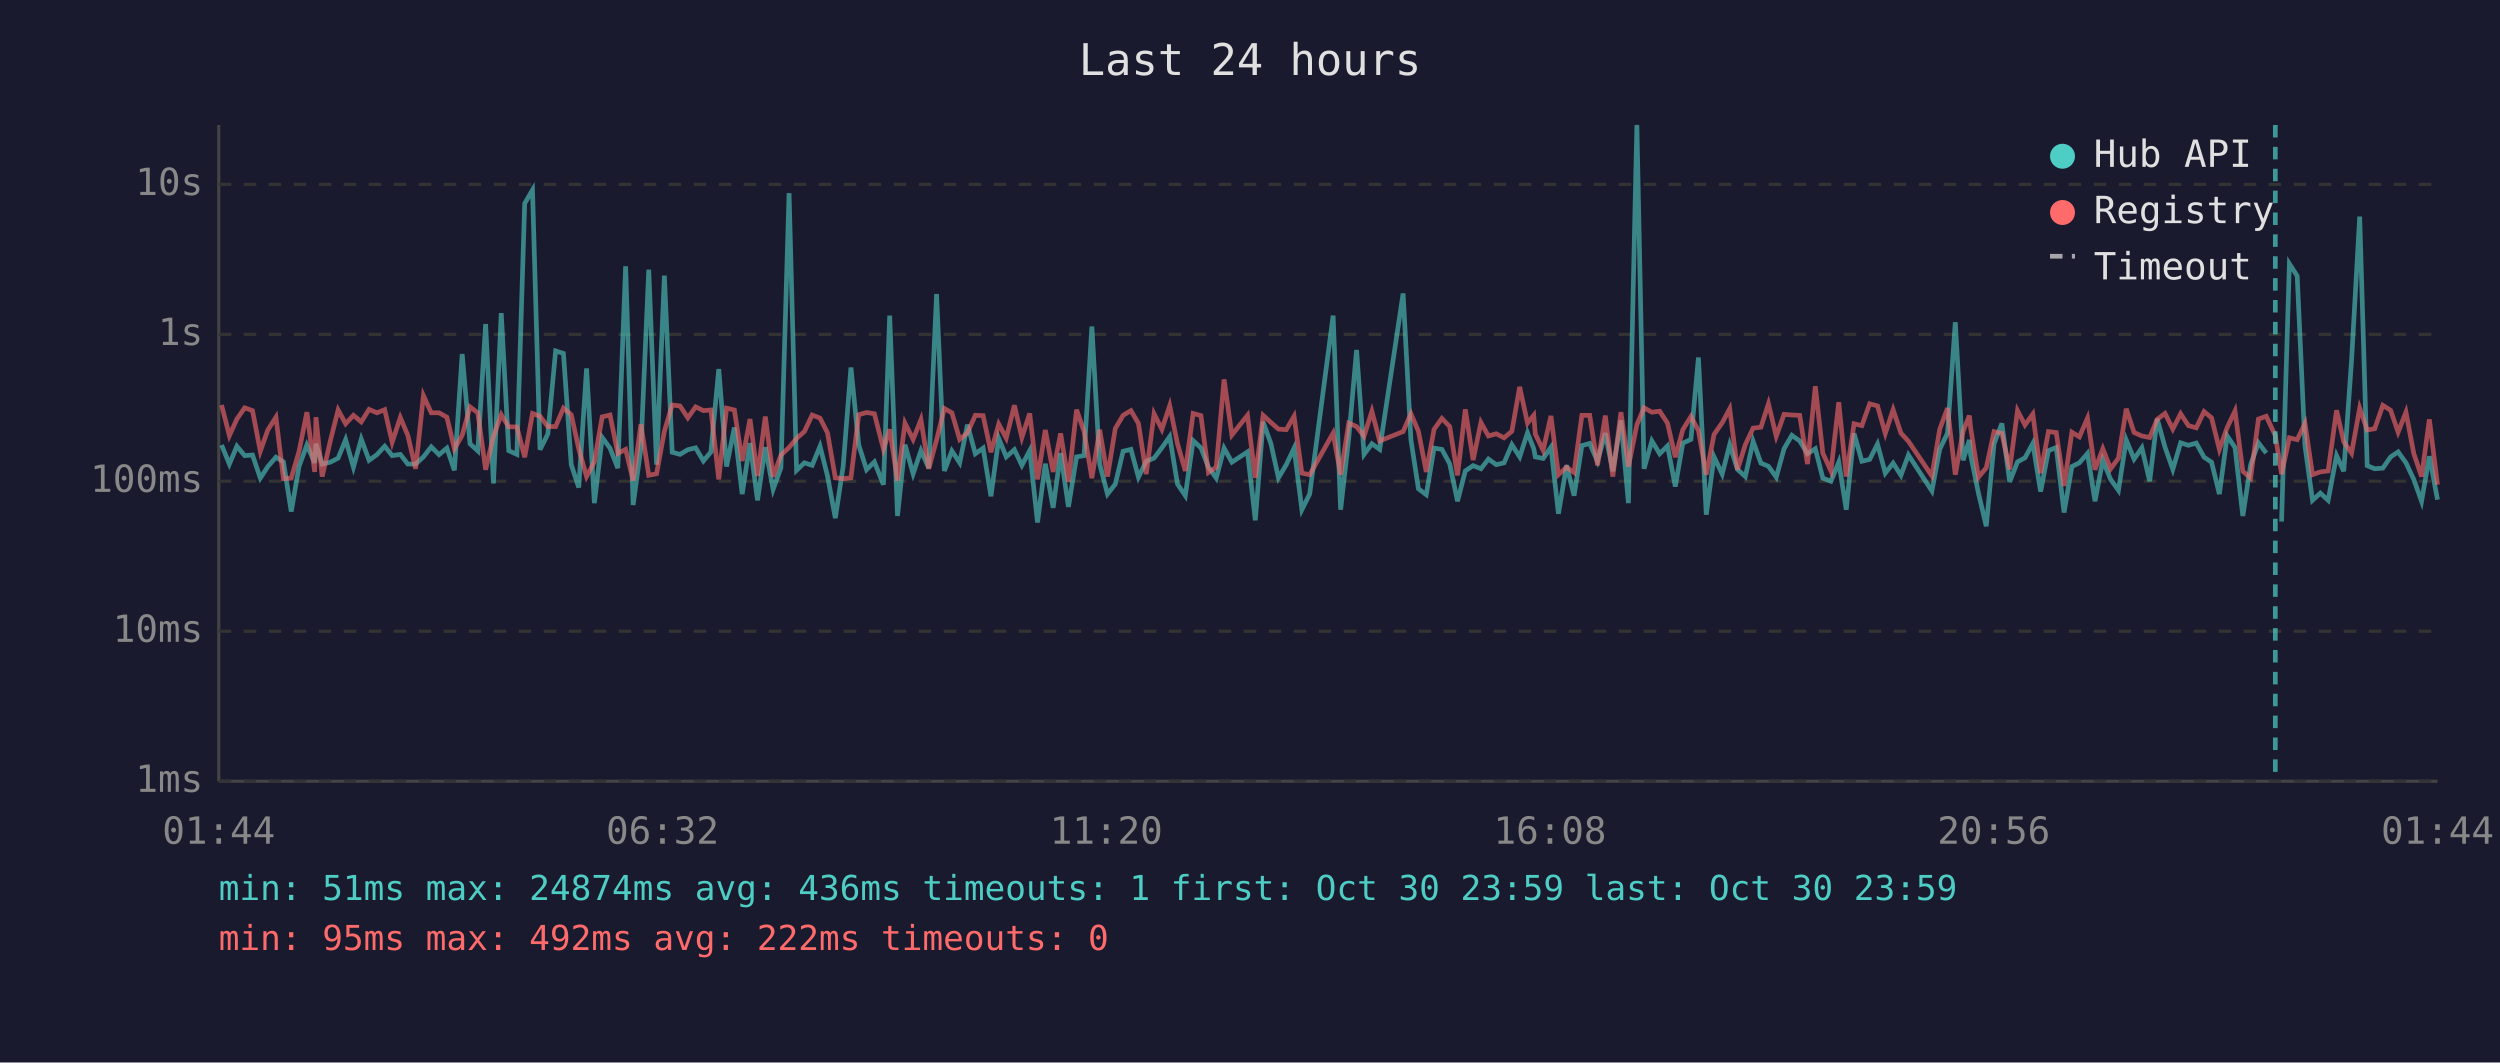
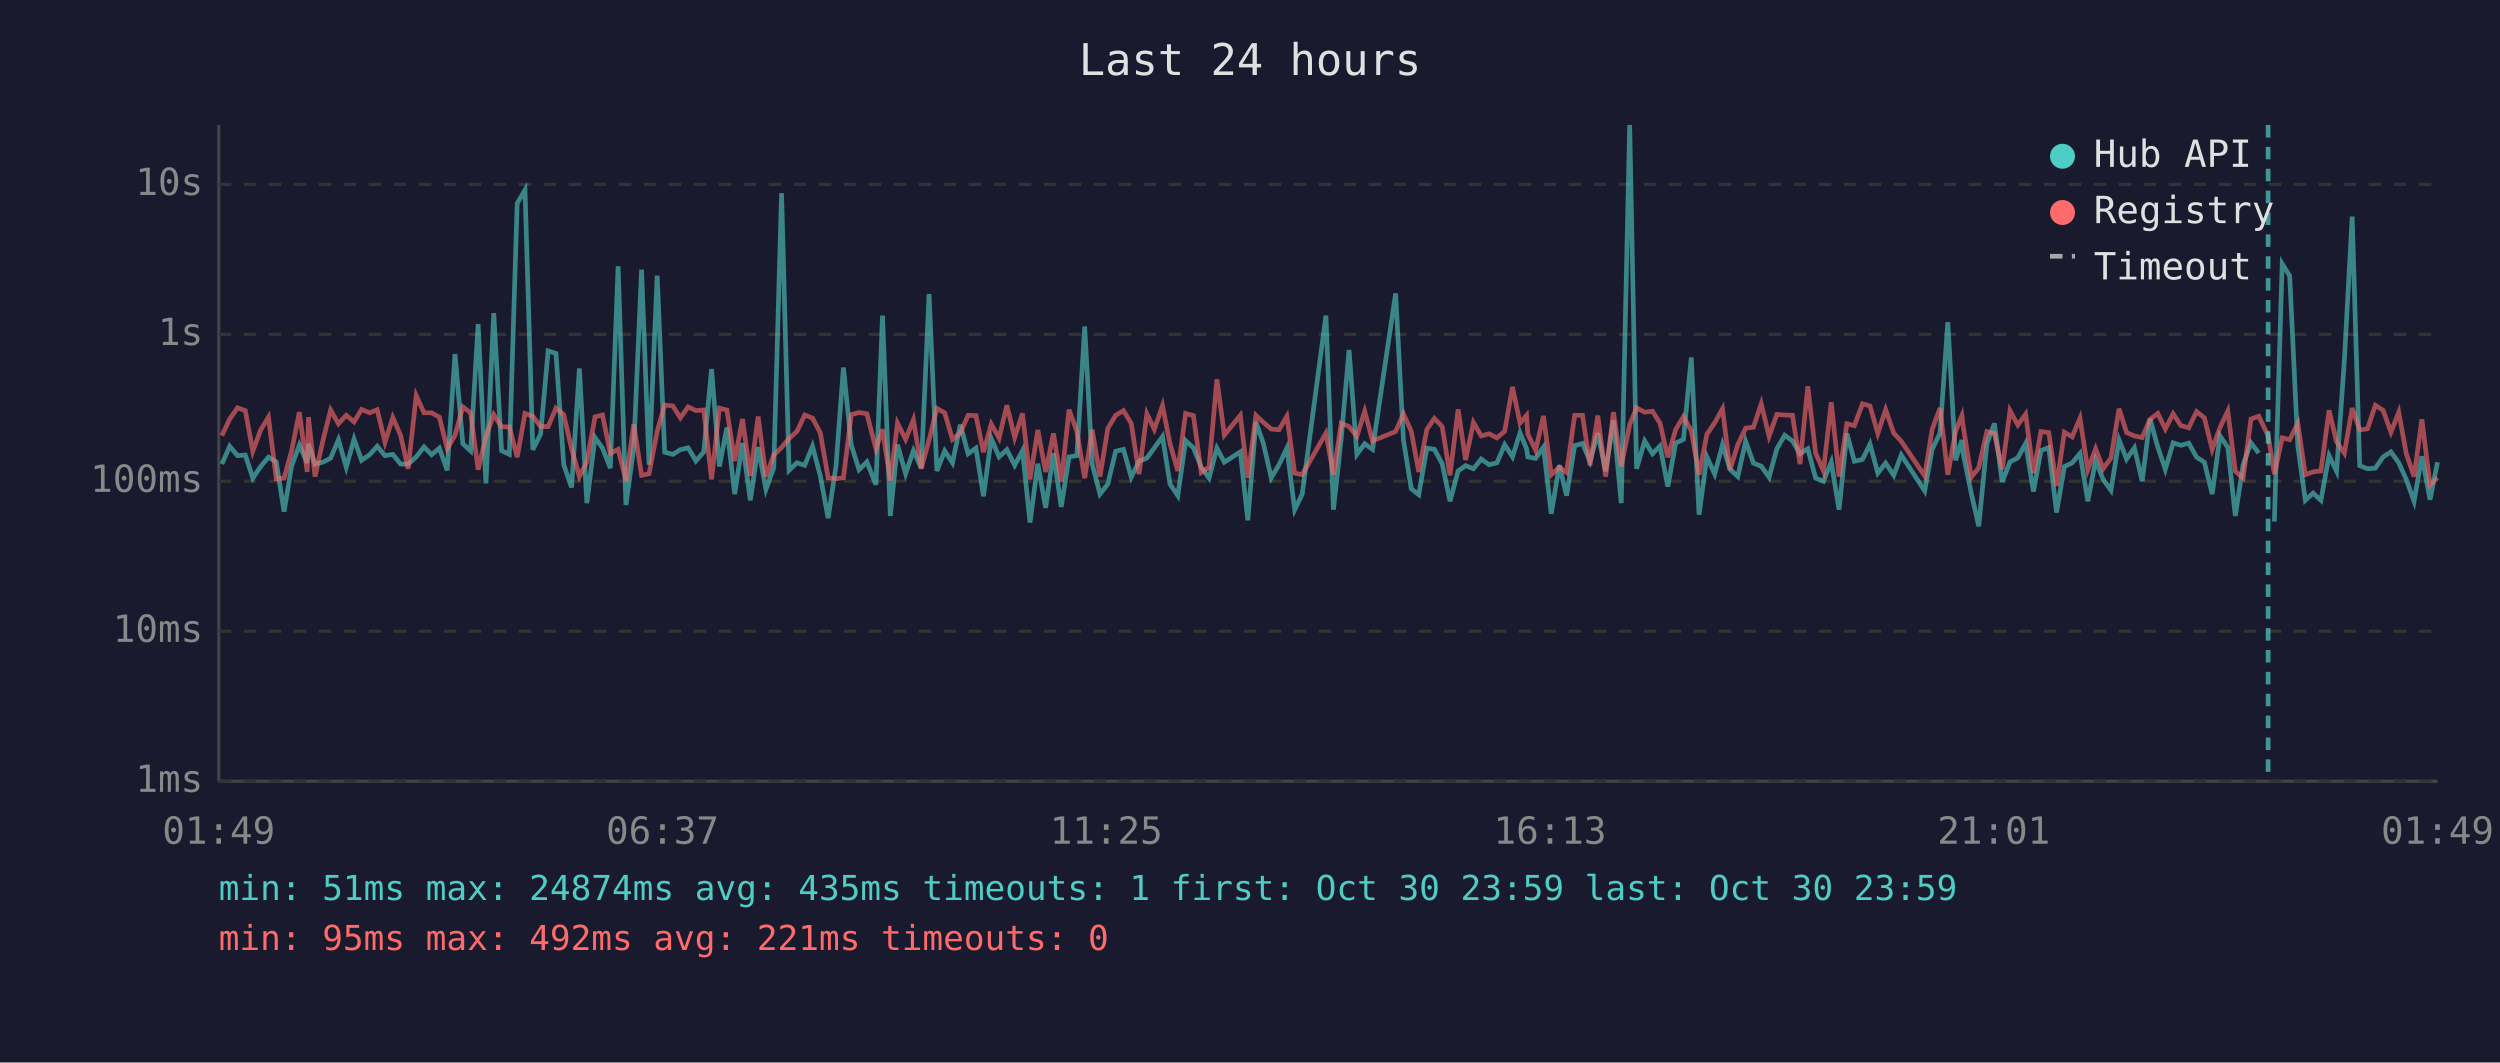
<svg xmlns="http://www.w3.org/2000/svg" viewBox="0 0 800 340" font-family="monospace" font-size="12">
  <rect width="800" height="340" fill="#1a1a2e" />
  <text x="400" y="24" fill="#e0e0e0" font-size="14" text-anchor="middle">Last 24 hours</text>
  <line x1="70" y1="40" x2="70" y2="250" stroke="#444" stroke-width="1" />
  <line x1="70" y1="250" x2="780" y2="250" stroke="#444" stroke-width="1" />
  <line x1="70" y1="250" x2="780" y2="250" stroke="#333" stroke-width="1" stroke-dasharray="4" />
  <text x="65" y="250" fill="#888" text-anchor="end" dominant-baseline="middle">1ms</text>
  <line x1="70" y1="202" x2="780" y2="202" stroke="#333" stroke-width="1" stroke-dasharray="4" />
  <text x="65" y="202" fill="#888" text-anchor="end" dominant-baseline="middle">10ms</text>
  <line x1="70" y1="154" x2="780" y2="154" stroke="#333" stroke-width="1" stroke-dasharray="4" />
  <text x="65" y="154" fill="#888" text-anchor="end" dominant-baseline="middle">100ms</text>
  <line x1="70" y1="107" x2="780" y2="107" stroke="#333" stroke-width="1" stroke-dasharray="4" />
  <text x="65" y="107" fill="#888" text-anchor="end" dominant-baseline="middle">1s</text>
  <line x1="70" y1="59" x2="780" y2="59" stroke="#333" stroke-width="1" stroke-dasharray="4" />
  <text x="65" y="59" fill="#888" text-anchor="end" dominant-baseline="middle">10s</text>
-   <text x="70" y="270" fill="#888" text-anchor="middle">01:44</text>
-   <text x="212" y="270" fill="#888" text-anchor="middle">06:32</text>
-   <text x="354" y="270" fill="#888" text-anchor="middle">11:20</text>
-   <text x="496" y="270" fill="#888" text-anchor="middle">16:08</text>
-   <text x="638" y="270" fill="#888" text-anchor="middle">20:56</text>
-   <text x="780" y="270" fill="#888" text-anchor="middle">01:44</text>
-   <polyline points="70.9,142.4 73.4,148.5 75.8,142.8 78.3,145.8 80.8,145.6 83.3,153.0 85.7,149.3 88.3,146.3 90.7,147.8 93.2,163.7 95.7,149.2 98.2,142.4 100.7,148.1 101.1,142.0 103.1,148.5 105.7,147.9 108.2,146.6 110.6,140.7 113.1,149.5 115.6,140.5 118.1,147.3 120.6,145.5 123.1,142.8 125.5,145.8 128.1,145.4 130.5,148.5 133.0,148.5 135.5,146.2 138.0,143.0 140.5,145.5 143.0,143.4 145.4,150.5 147.9,113.3 150.4,142.0 152.9,144.3 155.4,103.7 157.9,154.7 160.4,100.2 162.8,144.2 165.4,145.4 167.9,65.1 170.4,60.8 172.8,143.9 175.3,138.9 177.8,112.3 180.3,113.1 182.8,148.7 185.2,156.0 187.7,117.9 190.2,161.0 192.7,140.0 195.2,143.4 197.7,149.8 200.2,85.2 202.6,161.6 205.1,143.3 207.6,86.3 210.1,148.7 212.6,88.2 215.1,144.7 217.6,145.4 220.1,143.9 222.6,143.3 225.1,147.5 227.5,144.6 230.0,118.1 232.5,149.3 235.0,136.8 237.5,158.1 240.0,141.8 242.4,160.1 244.9,143.1 247.4,156.6 249.9,149.7 252.5,61.8 254.9,150.5 257.4,148.1 259.9,148.9 262.4,142.8 264.8,152.3 267.3,165.8 269.8,149.3 272.3,117.6 274.8,142.4 277.3,150.3 279.8,147.8 282.7,155.1 284.7,101.0 287.2,165.1 289.6,142.3 292.2,151.6 294.7,144.2 297.2,149.8 299.7,94.1 302.2,150.7 304.6,144.3 307.1,148.1 309.6,135.9 312.1,145.2 314.6,143.4 317.1,158.8 319.6,140.3 322.0,146.2 324.6,143.9 327.0,148.9 329.5,144.2 332.0,167.2 334.5,148.4 337.0,162.5 339.4,145.0 341.9,162.2 344.5,146.2 346.9,145.8 349.4,104.5 351.9,148.5 354.4,158.1 356.9,154.9 359.4,144.4 361.9,143.8 364.3,152.7 366.8,147.6 369.3,146.6 371.8,143.3 374.3,139.7 376.8,154.9 379.3,158.6 381.8,141.0 384.3,143.3 386.7,149.5 389.2,153.0 391.7,143.4 394.2,147.9 399.2,144.6 401.7,166.5 404.2,135.0 406.7,142.0 409.1,152.9 411.6,148.7 414.1,143.4 416.6,163.1 419.1,158.1 426.6,101.0 429.0,163.1 431.6,140.2 434.1,112.0 436.5,145.4 439.0,142.0 441.5,143.8 449.0,93.9 451.5,140.8 453.9,156.4 456.4,158.3 458.9,143.4 461.4,143.8 463.9,148.4 466.4,160.4 468.9,150.7 471.4,149.0 473.9,150.0 476.3,146.9 478.8,148.7 481.3,148.1 483.8,142.3 486.3,146.2 488.8,138.5 490.8,143.6 491.3,146.2 493.8,146.7 496.3,143.1 498.7,164.4 501.3,148.9 503.7,158.6 506.2,142.6 508.7,141.9 511.2,147.6 513.7,138.6 516.1,150.8 518.7,134.5 521.1,161.0 523.8,40.0 526.1,150.0 528.6,141.1 531.1,145.2 533.6,142.7 536.1,155.7 538.5,141.8 541.1,140.6 543.5,114.4 546.0,164.7 548.5,146.2 551.1,151.7 553.5,142.3 556.0,150.2 558.5,152.5 561.0,141.2 563.5,148.2 565.9,149.2 568.4,152.7 570.9,143.6 573.4,139.3 575.9,141.1 578.4,145.2 580.9,143.6 583.3,153.0 585.9,154.0 588.4,147.9 590.8,163.1 593.3,138.7 595.8,147.6 598.3,147.0 600.8,142.1 603.3,151.4 605.8,148.2 608.3,152.1 610.7,145.6 618.2,157.1 620.7,143.8 623.2,138.6 625.7,103.1 628.2,147.3 630.2,140.8 630.6,145.6 633.1,157.8 635.6,168.4 638.1,142.0 640.6,135.5 643.1,154.2 645.6,147.8 648.0,146.5 650.5,141.9 653.0,157.3 655.5,144.2 658.0,143.2 660.5,164.0 663.0,149.3 665.4,148.1 668.0,145.1 670.4,160.4 672.9,147.3 675.4,153.4 677.9,156.9 680.4,140.8 682.9,146.9 685.4,143.3 687.9,154.0 690.3,134.0 692.8,143.1 695.3,150.2 697.8,141.7 700.3,142.5 702.8,141.8 705.3,146.3 707.7,147.9 710.2,158.1 712.7,139.5 715.2,143.2 717.7,165.1 720.2,148.7 722.7,141.7 725.2,145.0" fill="none" stroke="#4ecdc4" stroke-width="1.5" opacity="0.6" />
-   <polyline points="730.1,166.9 732.6,84.4 735.1,88.3 737.6,142.7 740.0,160.1 742.5,157.8 745.0,160.1 747.7,145.8 750.0,150.8 752.5,115.3 755.1,69.3 757.5,149.0 759.9,150.0 762.5,149.8 765.0,146.2 767.4,144.6 769.9,148.1 772.4,153.4 774.9,160.4 777.4,146.0 780.0,159.9" fill="none" stroke="#4ecdc4" stroke-width="1.5" opacity="0.6" />
-   <polyline points="70.9,129.6 73.4,139.4 75.8,134.1 78.3,130.5 80.8,131.4 83.3,144.4 85.7,137.6 88.3,133.5 90.7,153.2 93.2,153.0 95.7,144.4 98.2,131.9 100.7,151.0 101.1,133.5 103.1,152.5 105.7,141.1 108.2,131.2 110.6,135.6 113.1,132.9 115.6,135.0 118.1,131.0 120.6,132.1 123.1,131.1 125.5,141.5 128.1,133.6 130.5,139.3 133.0,150.0 135.5,126.6 138.0,132.1 140.5,132.1 143.0,133.5 145.4,143.6 147.9,139.3 150.4,130.2 152.9,132.1 155.4,150.3 157.9,139.6 160.4,132.7 162.8,136.6 165.4,136.6 167.9,146.3 170.4,132.3 172.8,133.2 175.3,136.5 177.8,136.5 180.3,130.6 182.8,132.7 185.2,143.6 187.7,152.5 190.2,147.8 192.7,133.4 195.2,132.8 197.7,145.1 200.2,143.8 202.6,153.8 205.1,135.8 207.6,152.1 210.1,151.6 212.6,138.0 215.1,129.6 217.6,129.9 220.1,133.7 222.6,130.2 225.1,131.4 227.5,131.2 230.0,153.4 232.5,130.6 235.0,131.2 237.5,147.5 240.0,134.1 242.4,152.3 244.9,133.3 247.4,152.5 249.9,145.6 252.5,143.2 254.9,140.3 257.4,138.1 259.9,132.8 262.4,133.8 264.8,138.5 267.3,152.9 269.8,153.2 272.3,152.9 274.8,132.7 277.3,132.0 279.8,132.4 282.7,143.7 284.7,137.4 287.2,153.8 289.6,135.4 292.2,140.6 294.7,134.3 297.2,150.0 299.7,140.8 302.2,130.7 304.6,132.1 307.1,140.6 309.6,138.5 312.1,132.9 314.6,133.0 317.1,144.7 319.6,135.7 322.0,140.2 324.6,129.7 327.0,140.0 329.5,132.3 332.0,153.4 334.5,137.6 337.0,151.0 339.4,138.7 341.9,154.2 344.5,131.1 346.9,138.1 349.4,153.0 351.9,137.5 354.4,152.5 356.9,137.1 359.4,132.9 361.9,131.4 364.3,135.5 366.8,151.7 369.3,132.4 371.8,137.4 374.3,129.8 376.8,142.0 379.3,150.7 381.8,132.3 384.3,133.0 386.7,151.2 389.2,149.5 391.7,121.4 394.2,139.2 399.2,132.9 401.7,152.9 404.2,132.9 406.7,135.2 409.1,137.3 411.6,137.5 414.1,133.2 416.6,151.4 419.1,151.9 426.6,138.6 429.0,151.9 431.6,135.4 434.1,136.5 436.5,139.6 439.0,131.6 441.5,141.1 449.0,138.1 451.5,132.4 453.9,138.0 456.4,151.0 458.9,137.4 461.4,133.9 463.9,136.5 466.4,152.1 468.9,131.0 471.4,147.2 473.9,135.2 476.3,139.5 478.8,138.8 481.3,140.1 483.8,138.0 486.3,123.8 488.8,135.4 490.8,132.9 491.3,138.9 493.8,144.1 496.3,133.1 498.7,151.9 501.3,149.5 503.7,151.2 506.2,132.9 508.7,132.9 511.2,148.9 513.7,133.0 516.1,152.5 518.7,131.9 521.1,149.3 523.8,135.9 526.1,130.5 528.6,131.9 531.1,131.6 533.6,135.4 536.1,146.3 538.5,137.5 541.1,133.3 543.5,137.8 546.0,151.9 548.5,139.0 551.1,135.3 553.5,130.8 556.0,150.3 558.5,142.3 561.0,137.0 563.5,136.7 565.9,129.2 568.4,139.6 570.9,132.6 573.4,132.8 575.9,132.9 578.4,148.5 580.9,123.6 583.3,145.0 585.9,150.7 588.4,128.7 590.8,152.5 593.3,135.6 595.8,136.2 598.3,129.2 600.8,129.9 603.3,138.7 605.8,131.1 608.3,138.6 610.7,141.2 618.2,152.3 620.7,137.4 623.2,130.6 625.7,151.9 628.2,138.0 630.2,133.0 630.6,136.9 633.1,152.7 635.6,149.7 638.1,138.1 640.6,138.7 643.1,150.2 645.6,131.4 648.0,136.0 650.5,132.5 653.0,151.4 655.5,138.1 658.0,138.4 660.5,155.5 663.0,138.3 665.4,139.8 668.0,133.8 670.4,150.3 672.9,143.6 675.4,150.0 677.9,146.6 680.4,130.8 682.9,138.4 685.4,139.5 687.9,140.0 690.3,134.2 692.8,132.3 695.3,137.3 697.8,132.4 700.3,136.2 702.8,136.9 705.3,131.7 707.7,133.7 710.2,143.8 712.7,136.8 715.2,131.5 717.7,150.8 720.2,153.0 722.7,134.1 725.2,133.2 728.1,139.4 730.1,151.7 732.6,140.1 735.1,140.7 737.6,135.5 740.0,151.9 742.5,151.0 745.0,150.7 747.7,131.3 750.0,141.4 752.5,145.0 755.1,130.6 757.5,137.6 759.9,137.2 762.5,129.7 765.0,131.3 767.4,138.3 769.9,131.9 772.4,145.1 774.9,152.5 777.4,134.2 780.0,155.1" fill="none" stroke="#ff6b6b" stroke-width="1.5" opacity="0.6" />
-   <line x1="728.1" y1="40" x2="728.1" y2="250" stroke="#4ecdc4" stroke-width="1.5" stroke-dasharray="4,3" opacity="0.7" />
+   <text x="70" y="270" fill="#888" text-anchor="middle">01:49</text>
+   <text x="212" y="270" fill="#888" text-anchor="middle">06:37</text>
+   <text x="354" y="270" fill="#888" text-anchor="middle">11:25</text>
+   <text x="496" y="270" fill="#888" text-anchor="middle">16:13</text>
+   <text x="638" y="270" fill="#888" text-anchor="middle">21:01</text>
+   <text x="780" y="270" fill="#888" text-anchor="middle">01:49</text>
+   <polyline points="71.0,148.5 73.5,142.8 76.0,145.8 78.5,145.6 80.9,153.0 83.4,149.3 85.9,146.3 88.4,147.8 90.9,163.7 93.3,149.2 95.8,142.4 98.3,148.1 98.7,142.0 100.8,148.5 103.3,147.9 105.8,146.6 108.3,140.7 110.8,149.5 113.3,140.5 115.7,147.3 118.3,145.5 120.7,142.8 123.2,145.8 125.7,145.4 128.2,148.5 130.6,148.5 133.2,146.2 135.7,143.0 138.1,145.5 140.6,143.4 143.1,150.5 145.6,113.3 148.1,142.0 150.6,144.3 153.0,103.7 155.5,154.7 158.0,100.2 160.5,144.2 163.0,145.4 165.5,65.1 168.0,60.8 170.5,143.9 173.0,138.9 175.4,112.3 177.9,113.1 180.4,148.7 182.9,156.0 185.4,117.9 187.8,161.0 190.4,140.0 192.8,143.4 195.3,149.8 197.8,85.2 200.3,161.6 202.8,143.3 205.3,86.3 207.7,148.7 210.3,88.2 212.7,144.7 215.3,145.4 217.7,143.9 220.2,143.3 222.7,147.5 225.2,144.6 227.7,118.1 230.2,149.3 232.6,136.8 235.1,158.1 237.6,141.8 240.1,160.1 242.6,143.1 245.1,156.6 247.6,149.7 250.1,61.8 252.5,150.5 255.0,148.1 257.5,148.9 260.0,142.8 262.5,152.3 265.0,165.8 267.5,149.3 269.9,117.6 272.4,142.4 274.9,150.3 277.4,147.8 280.3,155.1 282.4,101.0 284.9,165.1 287.2,142.3 289.8,151.6 292.3,144.2 294.8,149.8 297.3,94.1 299.8,150.7 302.3,144.3 304.8,148.1 307.3,135.9 309.8,145.2 312.3,143.4 314.7,158.8 317.2,140.3 319.7,146.2 322.2,143.9 324.7,148.9 327.2,144.2 329.6,167.2 332.1,148.4 334.6,162.5 337.1,145.0 339.6,162.2 342.1,146.2 344.6,145.8 347.1,104.5 349.5,148.5 352.0,158.1 354.5,154.9 357.0,144.4 359.5,143.8 362.0,152.7 364.5,147.6 367.0,146.6 369.4,143.3 372.0,139.7 374.4,154.9 376.9,158.6 379.4,141.0 381.9,143.3 384.4,149.5 386.9,153.0 389.4,143.4 391.8,147.9 396.9,144.6 399.3,166.5 401.9,135.0 404.3,142.0 406.8,152.9 409.3,148.7 411.8,143.4 414.3,163.1 416.7,158.1 424.3,101.0 426.7,163.1 429.2,140.2 431.7,112.0 434.2,145.4 436.7,142.0 439.2,143.8 446.6,93.9 449.1,140.8 451.6,156.4 454.0,158.3 456.6,143.4 459.0,143.8 461.5,148.4 464.0,160.4 466.6,150.7 469.0,149.0 471.5,150.0 474.0,146.9 476.5,148.7 479.0,148.1 481.5,142.3 484.0,146.2 486.4,138.5 488.5,143.6 488.9,146.2 491.4,146.7 493.9,143.1 496.4,164.4 499.0,148.9 501.3,158.6 503.9,142.6 506.4,141.9 508.8,147.6 511.3,138.6 513.8,150.8 516.3,134.5 518.8,161.0 521.5,40.0 523.7,150.0 526.3,141.1 528.8,145.2 531.2,142.7 533.7,155.7 536.2,141.8 538.7,140.6 541.2,114.4 543.7,164.7 546.2,146.2 548.7,151.7 551.2,142.3 553.6,150.2 556.1,152.5 558.6,141.2 561.1,148.2 563.6,149.2 566.1,152.7 568.6,143.6 571.1,139.3 573.6,141.1 576.0,145.2 578.5,143.6 581.0,153.0 583.5,154.0 586.0,147.9 588.5,163.1 591.0,138.7 593.4,147.6 596.0,147.0 598.4,142.1 600.9,151.4 603.4,148.2 606.0,152.1 608.4,145.6 615.9,157.1 618.3,143.8 620.8,138.6 623.3,103.1 625.8,147.3 627.8,140.8 628.3,145.6 630.8,157.8 633.2,168.4 635.8,142.0 638.2,135.5 640.7,154.2 643.2,147.8 645.7,146.5 648.2,141.9 650.7,157.3 653.1,144.2 655.6,143.2 658.1,164.0 660.6,149.3 663.1,148.1 665.6,145.1 668.1,160.4 670.6,147.3 673.0,153.4 675.5,156.9 678.1,140.8 680.5,146.9 683.0,143.3 685.5,154.0 688.0,134.0 690.5,143.1 692.9,150.2 695.4,141.7 697.9,142.5 700.4,141.8 702.9,146.3 705.4,147.9 707.9,158.1 710.4,139.5 712.9,143.2 715.3,165.1 717.8,148.7 720.3,141.7 722.8,145.0" fill="none" stroke="#4ecdc4" stroke-width="1.5" opacity="0.6" />
+   <polyline points="727.8,166.9 730.3,84.4 732.7,88.3 735.3,142.7 737.7,160.1 740.2,157.8 742.7,160.1 745.3,145.8 747.7,150.8 750.2,115.3 752.7,69.3 755.1,149.0 757.6,150.0 760.1,149.8 762.6,146.2 765.1,144.6 767.6,148.1 770.0,153.4 772.5,160.4 775.0,146.0 777.6,159.9 780.0,147.9" fill="none" stroke="#4ecdc4" stroke-width="1.5" opacity="0.6" />
+   <polyline points="71.0,139.4 73.5,134.1 76.0,130.5 78.5,131.4 80.9,144.4 83.4,137.6 85.9,133.5 88.4,153.2 90.9,153.0 93.3,144.4 95.8,131.9 98.3,151.0 98.7,133.5 100.8,152.5 103.3,141.1 105.8,131.2 108.3,135.6 110.8,132.9 113.3,135.0 115.7,131.0 118.3,132.1 120.7,131.1 123.2,141.5 125.7,133.6 128.2,139.3 130.6,150.0 133.2,126.6 135.7,132.1 138.1,132.1 140.6,133.5 143.1,143.6 145.6,139.3 148.1,130.2 150.6,132.1 153.0,150.3 155.5,139.6 158.0,132.7 160.5,136.6 163.0,136.6 165.5,146.3 168.0,132.3 170.5,133.2 173.0,136.5 175.4,136.5 177.9,130.6 180.4,132.7 182.9,143.6 185.4,152.5 187.8,147.8 190.4,133.4 192.8,132.8 195.3,145.1 197.8,143.8 200.3,153.8 202.8,135.8 205.3,152.1 207.7,151.6 210.3,138.0 212.7,129.6 215.3,129.9 217.7,133.7 220.2,130.2 222.7,131.4 225.2,131.2 227.7,153.4 230.2,130.6 232.6,131.2 235.1,147.5 237.6,134.1 240.1,152.3 242.6,133.3 245.1,152.5 247.6,145.6 250.1,143.2 252.5,140.3 255.0,138.1 257.5,132.8 260.0,133.8 262.5,138.5 265.0,152.9 267.5,153.2 269.9,152.9 272.4,132.7 274.9,132.0 277.4,132.4 280.3,143.7 282.4,137.4 284.9,153.8 287.2,135.4 289.8,140.6 292.3,134.3 294.8,150.0 297.3,140.8 299.8,130.7 302.3,132.1 304.8,140.6 307.3,138.5 309.8,132.9 312.3,133.0 314.7,144.7 317.2,135.7 319.7,140.2 322.2,129.7 324.7,140.0 327.2,132.3 329.6,153.4 332.1,137.6 334.6,151.0 337.1,138.7 339.6,154.2 342.1,131.1 344.6,138.1 347.1,153.0 349.5,137.5 352.0,152.5 354.5,137.1 357.0,132.9 359.5,131.4 362.0,135.5 364.5,151.7 367.0,132.4 369.4,137.4 372.0,129.8 374.4,142.0 376.9,150.7 379.4,132.3 381.9,133.0 384.4,151.2 386.9,149.5 389.4,121.4 391.8,139.2 396.9,132.9 399.3,152.9 401.9,132.9 404.3,135.2 406.8,137.3 409.3,137.5 411.8,133.2 414.3,151.4 416.7,151.9 424.3,138.6 426.7,151.9 429.2,135.4 431.7,136.5 434.2,139.6 436.7,131.6 439.2,141.1 446.6,138.1 449.1,132.4 451.6,138.0 454.0,151.0 456.6,137.4 459.0,133.9 461.5,136.5 464.0,152.1 466.6,131.0 469.0,147.2 471.5,135.2 474.0,139.5 476.5,138.8 479.0,140.1 481.5,138.0 484.0,123.8 486.4,135.4 488.5,132.9 488.9,138.9 491.4,144.1 493.9,133.1 496.4,151.9 499.0,149.5 501.3,151.2 503.9,132.9 506.4,132.9 508.8,148.9 511.3,133.0 513.8,152.5 516.3,131.9 518.8,149.3 521.5,135.9 523.7,130.5 526.3,131.9 528.8,131.6 531.2,135.4 533.7,146.3 536.2,137.5 538.7,133.3 541.2,137.8 543.7,151.9 546.2,139.0 548.7,135.3 551.2,130.8 553.6,150.3 556.1,142.3 558.6,137.0 561.1,136.7 563.6,129.2 566.1,139.6 568.6,132.6 571.1,132.8 573.6,132.9 576.0,148.5 578.5,123.6 581.0,145.0 583.5,150.7 586.0,128.7 588.5,152.5 591.0,135.6 593.4,136.2 596.0,129.2 598.4,129.9 600.9,138.7 603.4,131.1 606.0,138.6 608.4,141.2 615.9,152.3 618.3,137.4 620.8,130.6 623.3,151.9 625.8,138.0 627.8,133.0 628.3,136.9 630.8,152.7 633.2,149.7 635.8,138.1 638.2,138.7 640.7,150.2 643.2,131.4 645.7,136.0 648.2,132.5 650.7,151.4 653.1,138.1 655.6,138.4 658.1,155.5 660.6,138.3 663.1,139.8 665.6,133.8 668.1,150.3 670.6,143.6 673.0,150.0 675.5,146.6 678.1,130.8 680.5,138.4 683.0,139.5 685.5,140.0 688.0,134.2 690.5,132.3 692.9,137.3 695.4,132.4 697.9,136.2 700.4,136.9 702.9,131.7 705.4,133.7 707.9,143.8 710.4,136.8 712.9,131.5 715.3,150.8 717.8,153.0 720.3,134.1 722.8,133.2 725.8,139.4 727.8,151.7 730.3,140.1 732.7,140.7 735.3,135.5 737.7,151.9 740.2,151.0 742.7,150.7 745.3,131.3 747.7,141.4 750.2,145.0 752.7,130.6 755.1,137.6 757.6,137.2 760.1,129.7 762.6,131.3 765.1,138.3 767.6,131.9 770.0,145.1 772.5,152.5 775.0,134.2 777.6,155.1 780.0,152.9" fill="none" stroke="#ff6b6b" stroke-width="1.5" opacity="0.6" />
+   <line x1="725.8" y1="40" x2="725.8" y2="250" stroke="#4ecdc4" stroke-width="1.5" stroke-dasharray="4,3" opacity="0.7" />
  <circle cx="660" cy="50" r="4" fill="#4ecdc4" />
  <text x="670" y="50" fill="#e0e0e0" dominant-baseline="middle">Hub API</text>
  <circle cx="660" cy="68" r="4" fill="#ff6b6b" />
  <text x="670" y="68" fill="#e0e0e0" dominant-baseline="middle">Registry</text>
  <line x1="656" y1="82" x2="664" y2="82" stroke="#e0e0e0" stroke-width="1.5" stroke-dasharray="4,3" opacity="0.7" />
  <text x="670" y="86" fill="#e0e0e0" dominant-baseline="middle">Timeout</text>
-   <text x="70" y="288" fill="#4ecdc4" font-size="11">min: 51ms  max: 24874ms  avg: 436ms  timeouts: 1  first: Oct 30 23:59  last: Oct 30 23:59</text>
-   <text x="70" y="304" fill="#ff6b6b" font-size="11">min: 95ms  max: 492ms  avg: 222ms  timeouts: 0</text>
+   <text x="70" y="288" fill="#4ecdc4" font-size="11">min: 51ms  max: 24874ms  avg: 435ms  timeouts: 1  first: Oct 30 23:59  last: Oct 30 23:59</text>
+   <text x="70" y="304" fill="#ff6b6b" font-size="11">min: 95ms  max: 492ms  avg: 221ms  timeouts: 0</text>
</svg>
